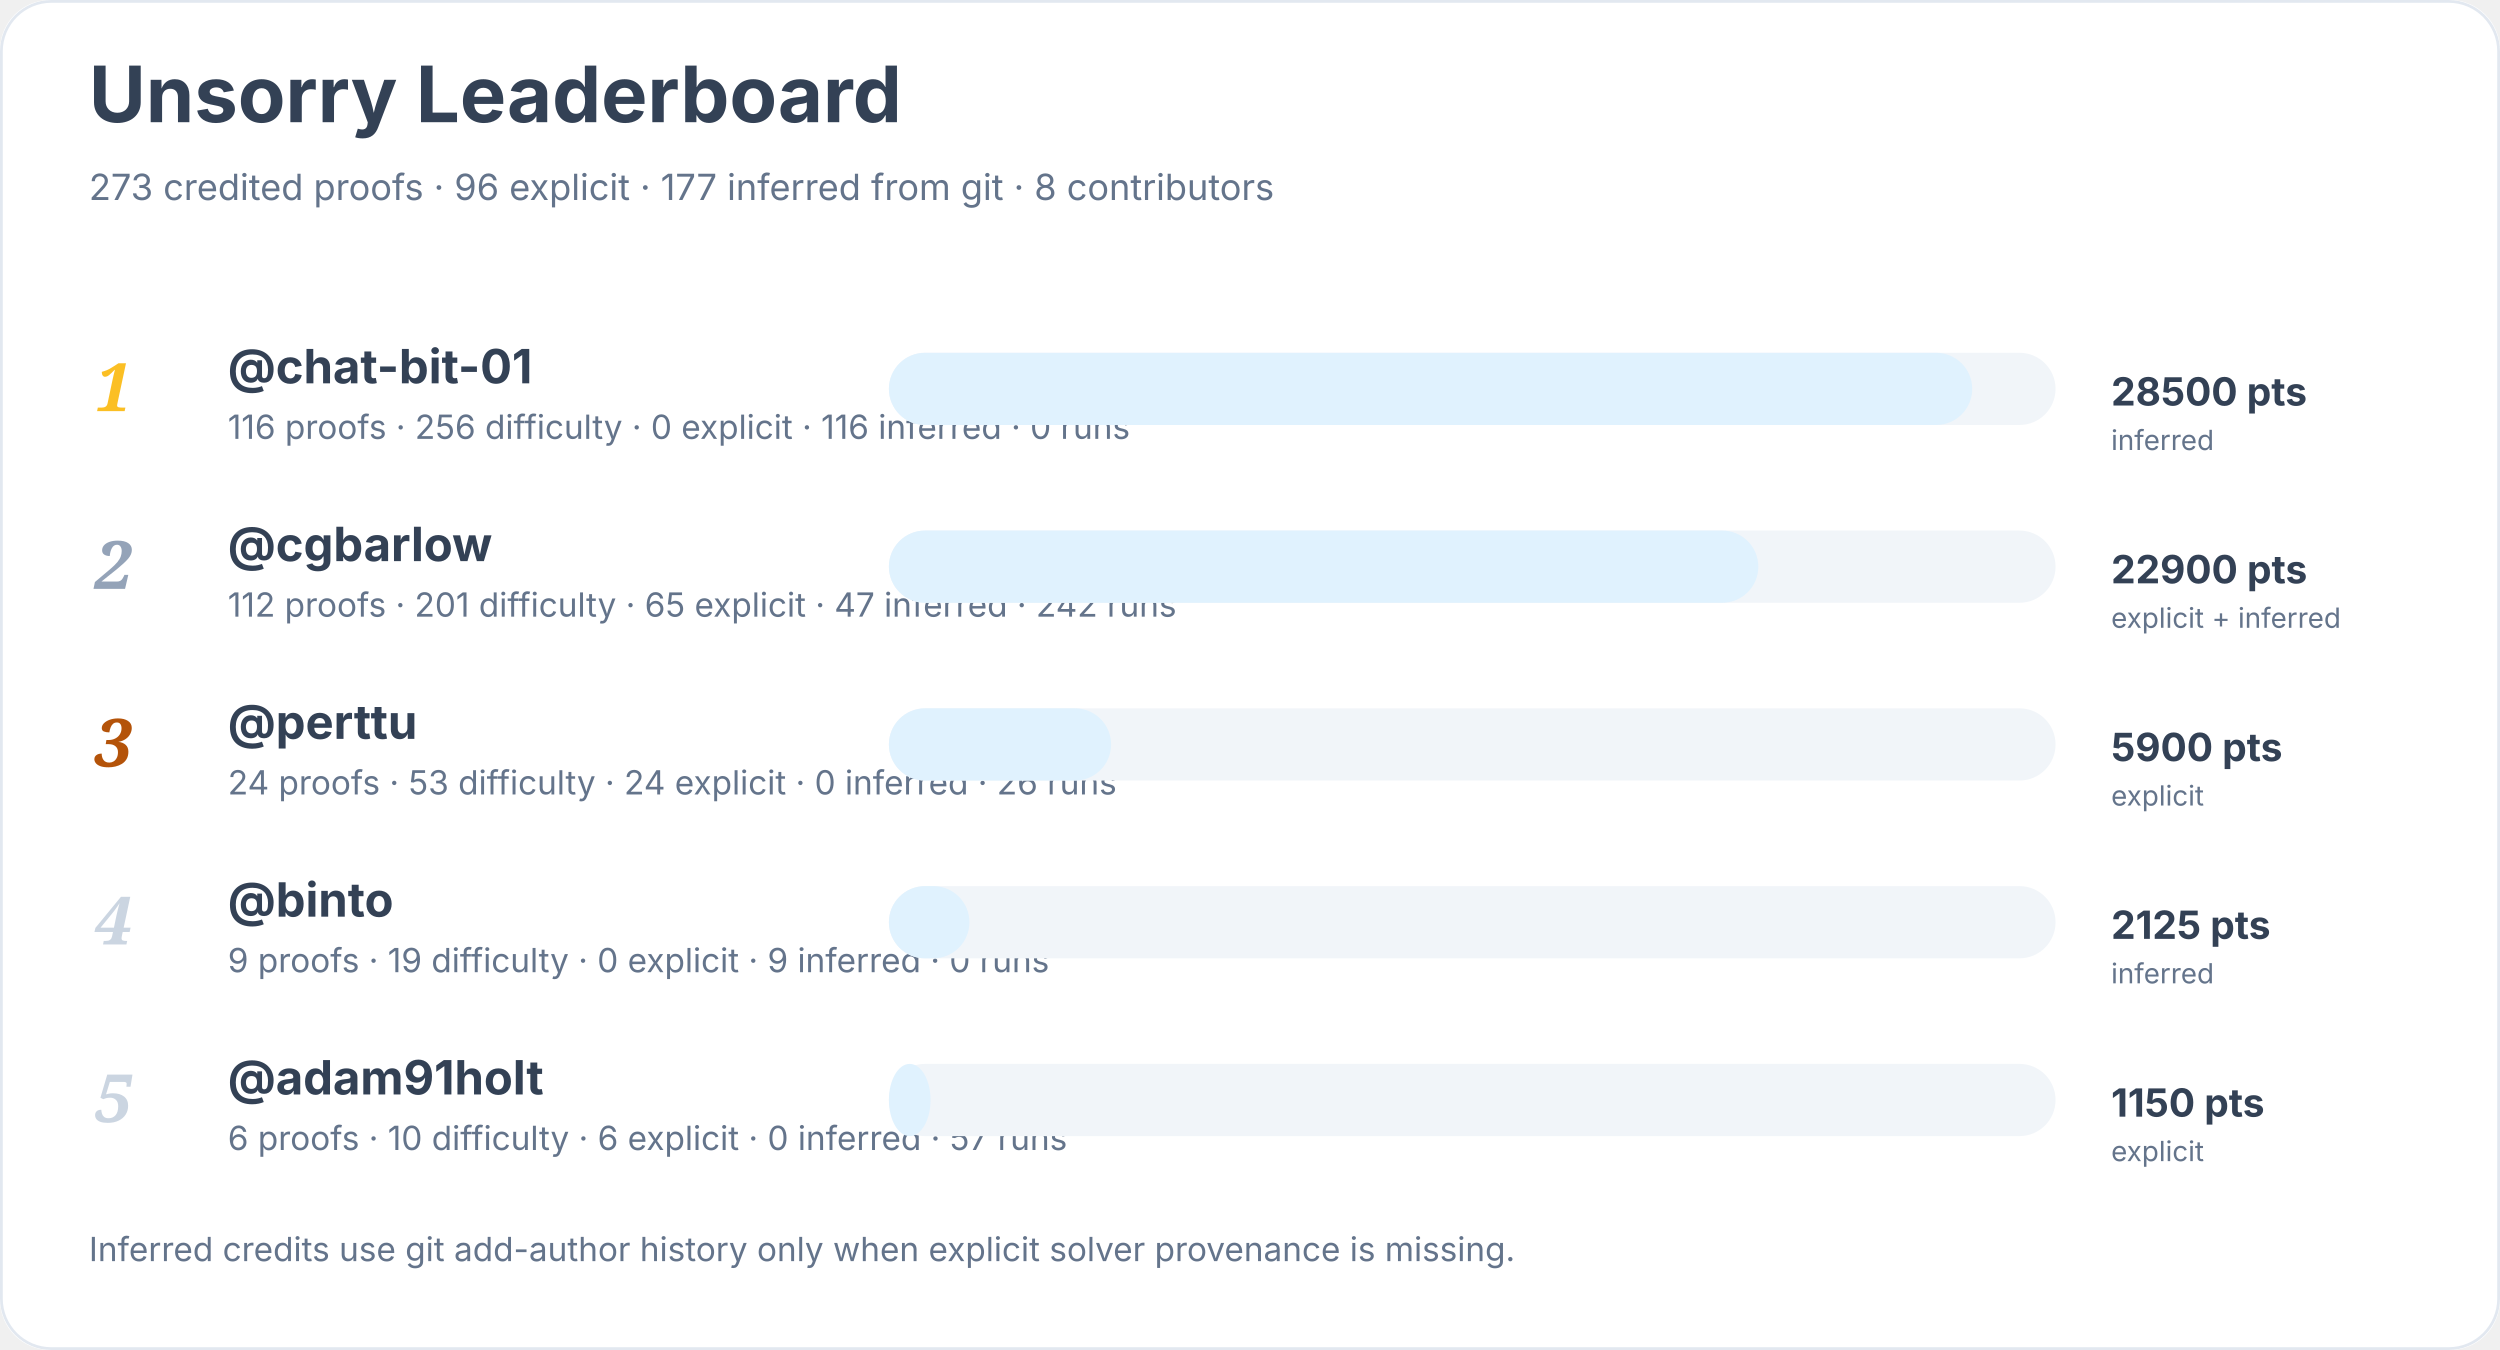
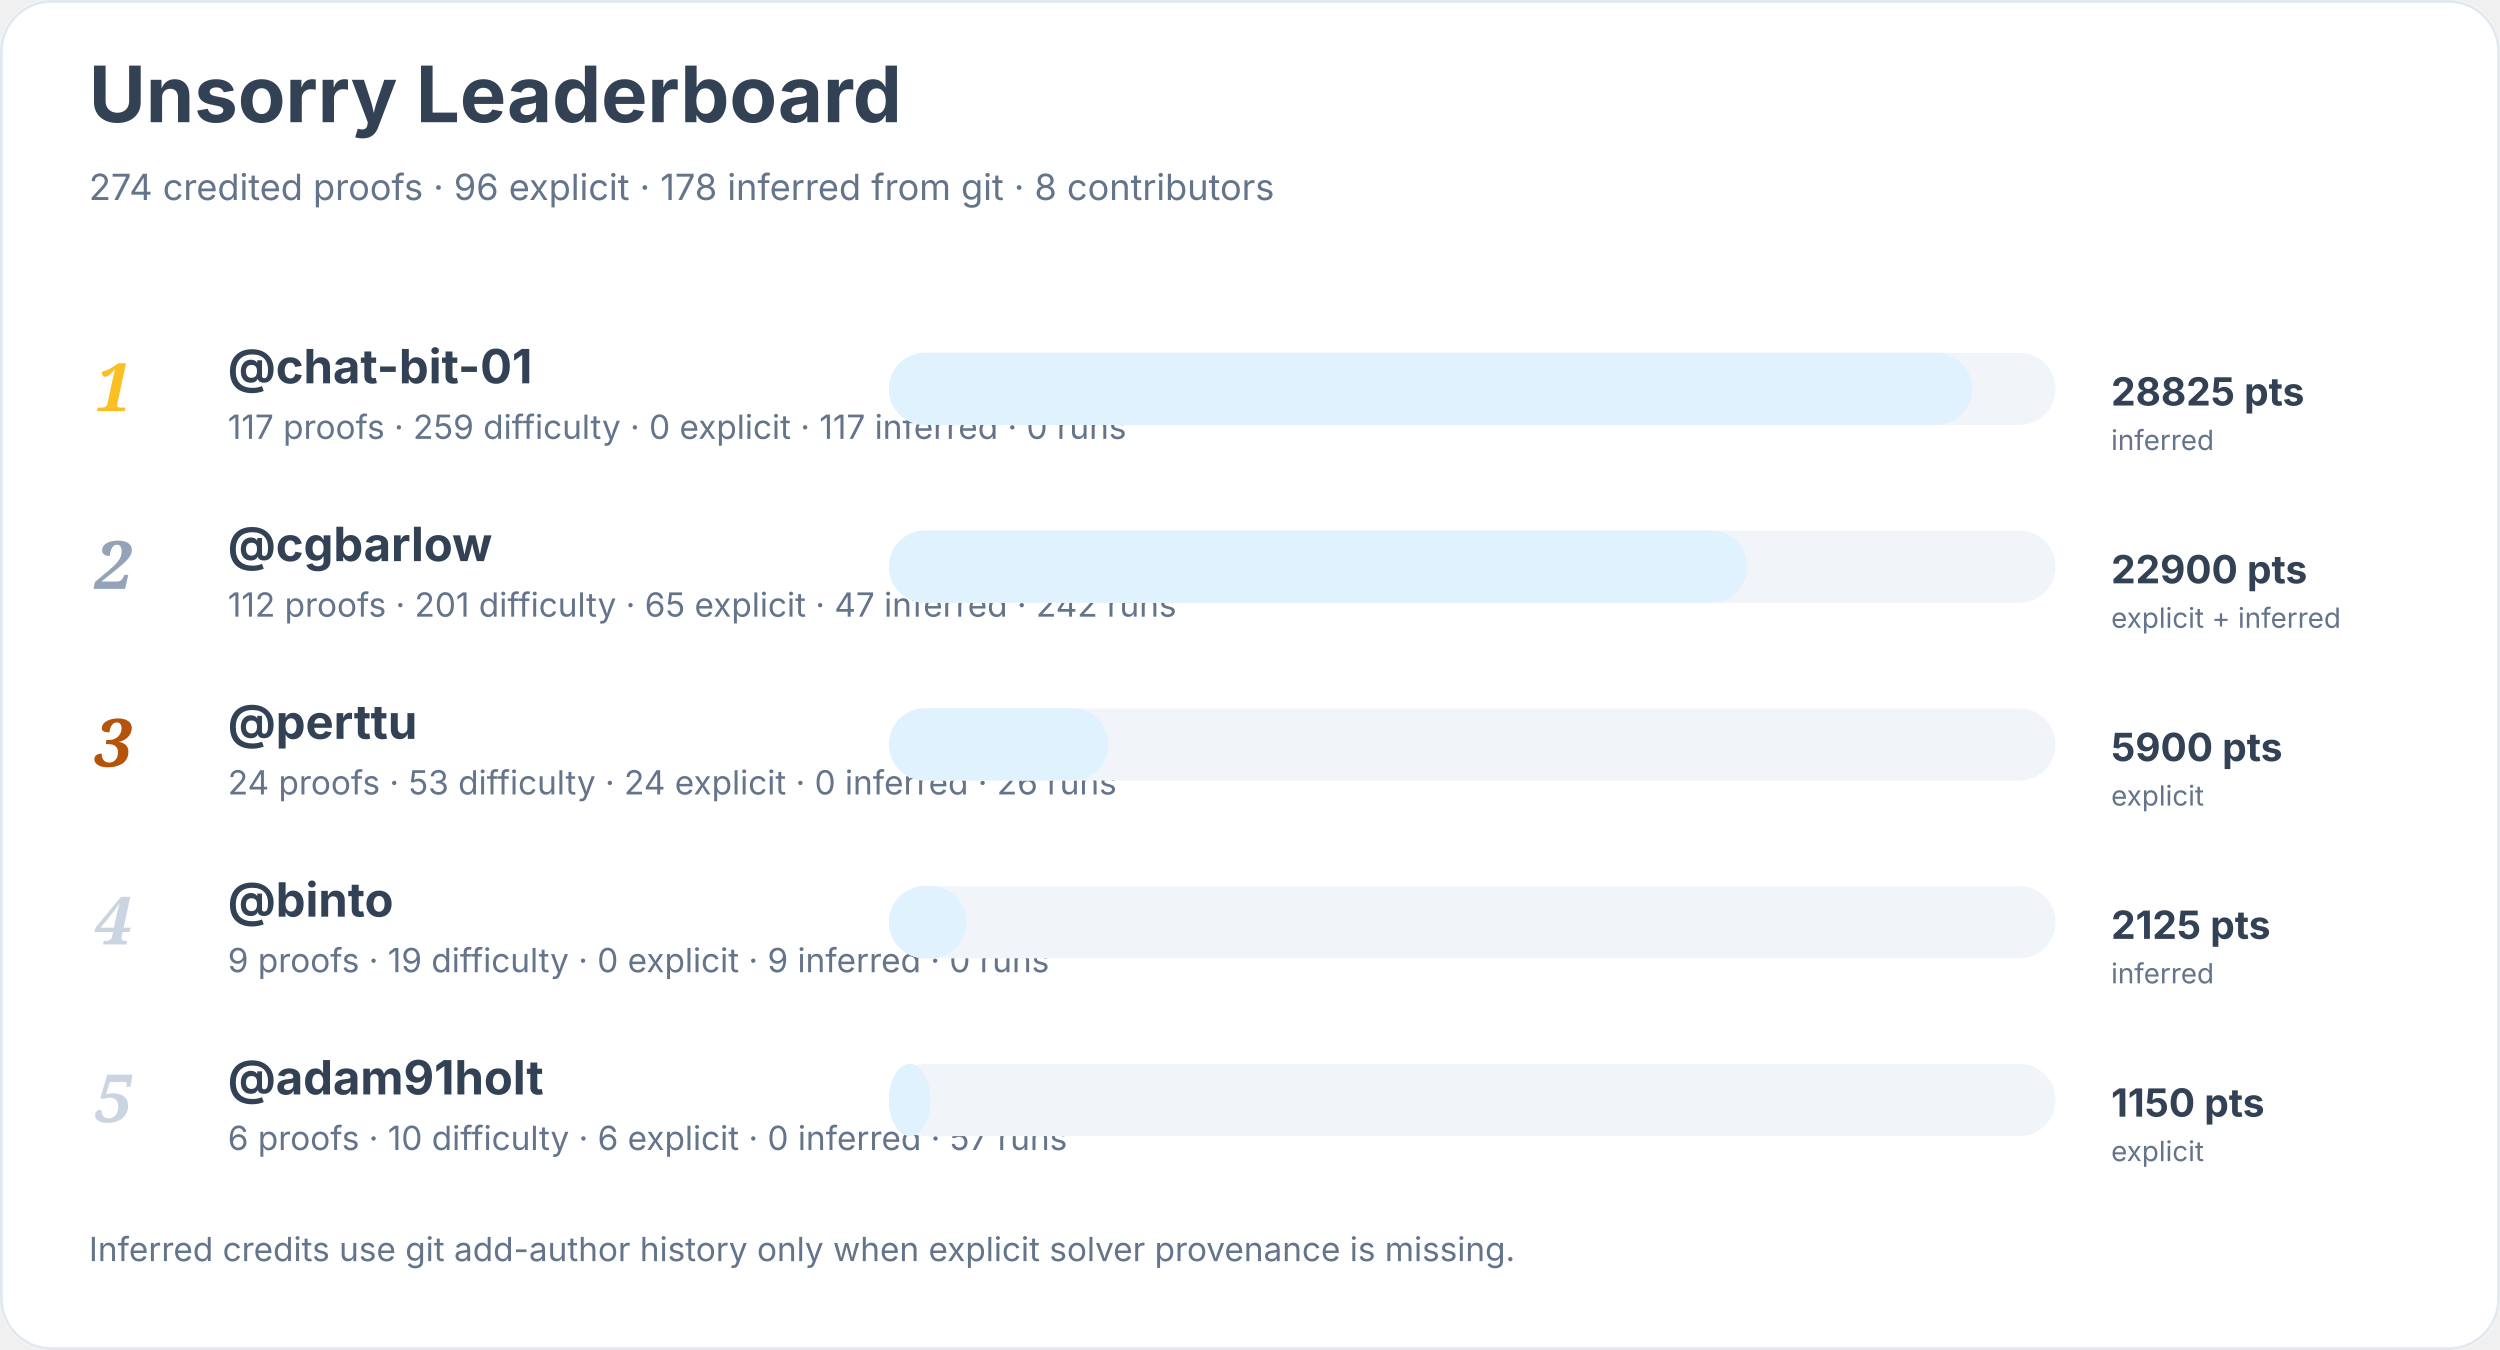
<svg xmlns="http://www.w3.org/2000/svg" width="900" height="486" viewBox="0 0 900 486" role="img" aria-labelledby="title desc">
  <rect width="900" height="100%" rx="18" fill="#ffffff" />
  <rect x="0.5" y="0.5" width="899" height="485" rx="18" fill="none" stroke="#e2e8f0" />
  <text x="32" y="44" font-family="Inter, system-ui, sans-serif" font-size="28" font-weight="700" fill="#334155">Unsorry Leaderboard</text>
-   <text x="32" y="72" font-family="Inter, system-ui, sans-serif" font-size="13" fill="#64748b">273 credited proofs · 96 explicit · 177 inferred from git · 8 contributors</text>
+   <text x="32" y="72" font-family="Inter, system-ui, sans-serif" font-size="13" fill="#64748b">274 credited proofs · 96 explicit · 178 inferred from git · 8 contributors</text>
  <text x="34" y="148" font-family="Georgia, serif" font-size="24" font-style="italic" font-weight="700" fill="#fbbf24">1</text>
  <a href="https://github.com/chat-bit-01">
    <text x="82" y="138" font-family="Inter, system-ui, sans-serif" font-size="17" font-weight="650" fill="#334155">@chat-bit-01</text>
  </a>
-   <text x="82" y="158" font-family="Inter, system-ui, sans-serif" font-size="12" fill="#64748b">116 proofs · 256 difficulty · 0 explicit · 116 inferred · 0 runs</text>
+   <text x="82" y="158" font-family="Inter, system-ui, sans-serif" font-size="12" fill="#64748b">117 proofs · 259 difficulty · 0 explicit · 117 inferred · 0 runs</text>
  <rect x="320" y="127" width="420" height="26" rx="13" fill="#f1f5f9" />
  <rect x="320" y="127" width="390" height="26" rx="13" fill="#e0f2fe" />
-   <text x="760" y="146" font-family="Inter, system-ui, sans-serif" font-size="14" font-weight="700" fill="#334155">28500 pts</text>
+   <text x="760" y="146" font-family="Inter, system-ui, sans-serif" font-size="14" font-weight="700" fill="#334155">28825 pts</text>
  <text x="760" y="162" font-family="Inter, system-ui, sans-serif" font-size="10" fill="#64748b">inferred</text>
  <text x="34" y="212" font-family="Georgia, serif" font-size="24" font-style="italic" font-weight="700" fill="#94a3b8">2</text>
  <a href="https://github.com/cgbarlow">
    <text x="82" y="202" font-family="Inter, system-ui, sans-serif" font-size="17" font-weight="650" fill="#334155">@cgbarlow</text>
  </a>
  <text x="82" y="222" font-family="Inter, system-ui, sans-serif" font-size="12" fill="#64748b">112 proofs · 201 difficulty · 65 explicit · 47 inferred · 242 runs</text>
  <rect x="320" y="191" width="420" height="26" rx="13" fill="#f1f5f9" />
-   <rect x="320" y="191" width="313" height="26" rx="13" fill="#e0f2fe" />
+   <rect x="320" y="191" width="309" height="26" rx="13" fill="#e0f2fe" />
  <text x="760" y="210" font-family="Inter, system-ui, sans-serif" font-size="14" font-weight="700" fill="#334155">22900 pts</text>
  <text x="760" y="226" font-family="Inter, system-ui, sans-serif" font-size="10" fill="#64748b">explicit + inferred</text>
  <text x="34" y="276" font-family="Georgia, serif" font-size="24" font-style="italic" font-weight="700" fill="#b45309">3</text>
  <a href="https://github.com/perttu">
    <text x="82" y="266" font-family="Inter, system-ui, sans-serif" font-size="17" font-weight="650" fill="#334155">@perttu</text>
  </a>
  <text x="82" y="286" font-family="Inter, system-ui, sans-serif" font-size="12" fill="#64748b">24 proofs · 53 difficulty · 24 explicit · 0 inferred · 26 runs</text>
  <rect x="320" y="255" width="420" height="26" rx="13" fill="#f1f5f9" />
-   <rect x="320" y="255" width="80" height="26" rx="13" fill="#e0f2fe" />
+   <rect x="320" y="255" width="79" height="26" rx="13" fill="#e0f2fe" />
  <text x="760" y="274" font-family="Inter, system-ui, sans-serif" font-size="14" font-weight="700" fill="#334155">5900 pts</text>
  <text x="760" y="290" font-family="Inter, system-ui, sans-serif" font-size="10" fill="#64748b">explicit</text>
  <text x="34" y="340" font-family="Georgia, serif" font-size="24" font-style="italic" font-weight="700" fill="#cbd5e1">4</text>
  <a href="https://github.com/binto">
    <text x="82" y="330" font-family="Inter, system-ui, sans-serif" font-size="17" font-weight="650" fill="#334155">@binto</text>
  </a>
  <text x="82" y="350" font-family="Inter, system-ui, sans-serif" font-size="12" fill="#64748b">9 proofs · 19 difficulty · 0 explicit · 9 inferred · 0 runs</text>
  <rect x="320" y="319" width="420" height="26" rx="13" fill="#f1f5f9" />
-   <rect x="320" y="319" width="29" height="26" rx="13" fill="#e0f2fe" />
+   <rect x="320" y="319" width="28" height="26" rx="13" fill="#e0f2fe" />
  <text x="760" y="338" font-family="Inter, system-ui, sans-serif" font-size="14" font-weight="700" fill="#334155">2125 pts</text>
  <text x="760" y="354" font-family="Inter, system-ui, sans-serif" font-size="10" fill="#64748b">inferred</text>
  <text x="34" y="404" font-family="Georgia, serif" font-size="24" font-style="italic" font-weight="700" fill="#cbd5e1">5</text>
  <a href="https://github.com/adam91holt">
    <text x="82" y="394" font-family="Inter, system-ui, sans-serif" font-size="17" font-weight="650" fill="#334155">@adam91holt</text>
  </a>
  <text x="82" y="414" font-family="Inter, system-ui, sans-serif" font-size="12" fill="#64748b">6 proofs · 10 difficulty · 6 explicit · 0 inferred · 57 runs</text>
  <rect x="320" y="383" width="420" height="26" rx="13" fill="#f1f5f9" />
  <rect x="320" y="383" width="15" height="26" rx="13" fill="#e0f2fe" />
  <text x="760" y="402" font-family="Inter, system-ui, sans-serif" font-size="14" font-weight="700" fill="#334155">1150 pts</text>
  <text x="760" y="418" font-family="Inter, system-ui, sans-serif" font-size="10" fill="#64748b">explicit</text>
  <text x="32" y="454" font-family="Inter, system-ui, sans-serif" font-size="12" fill="#64748b">Inferred credits use git add-author history only when explicit solver provenance is missing.</text>
</svg>
